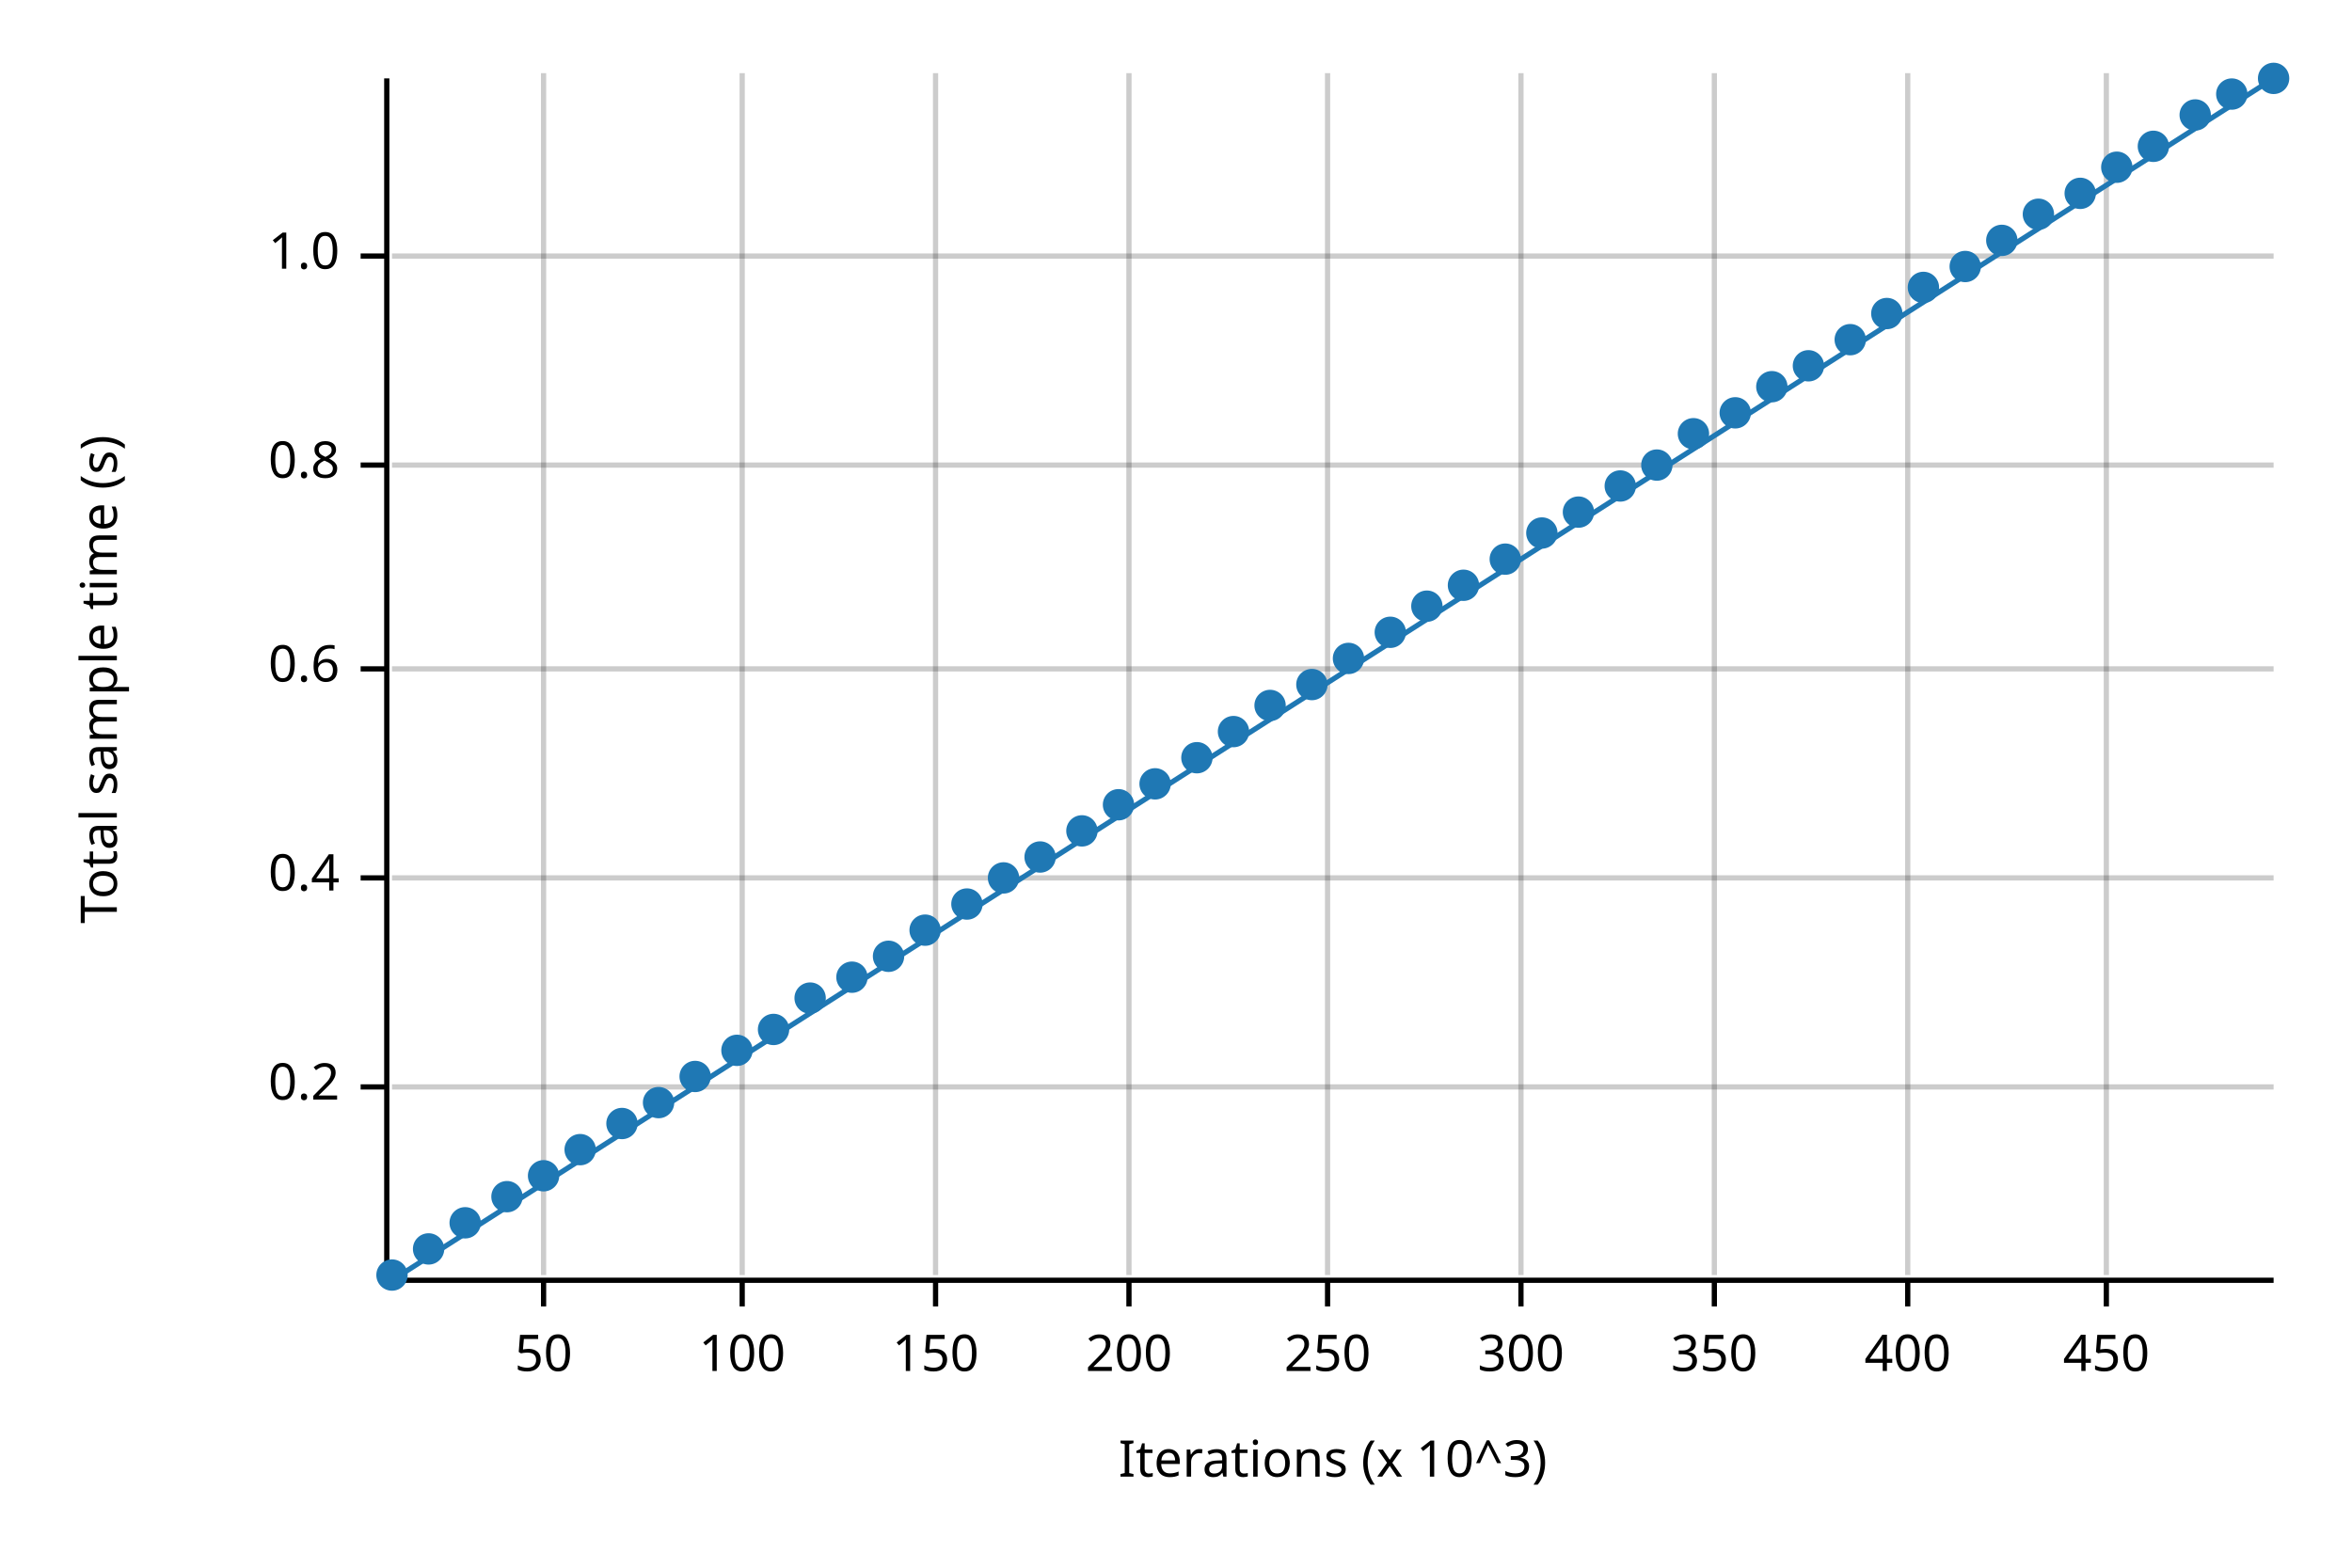
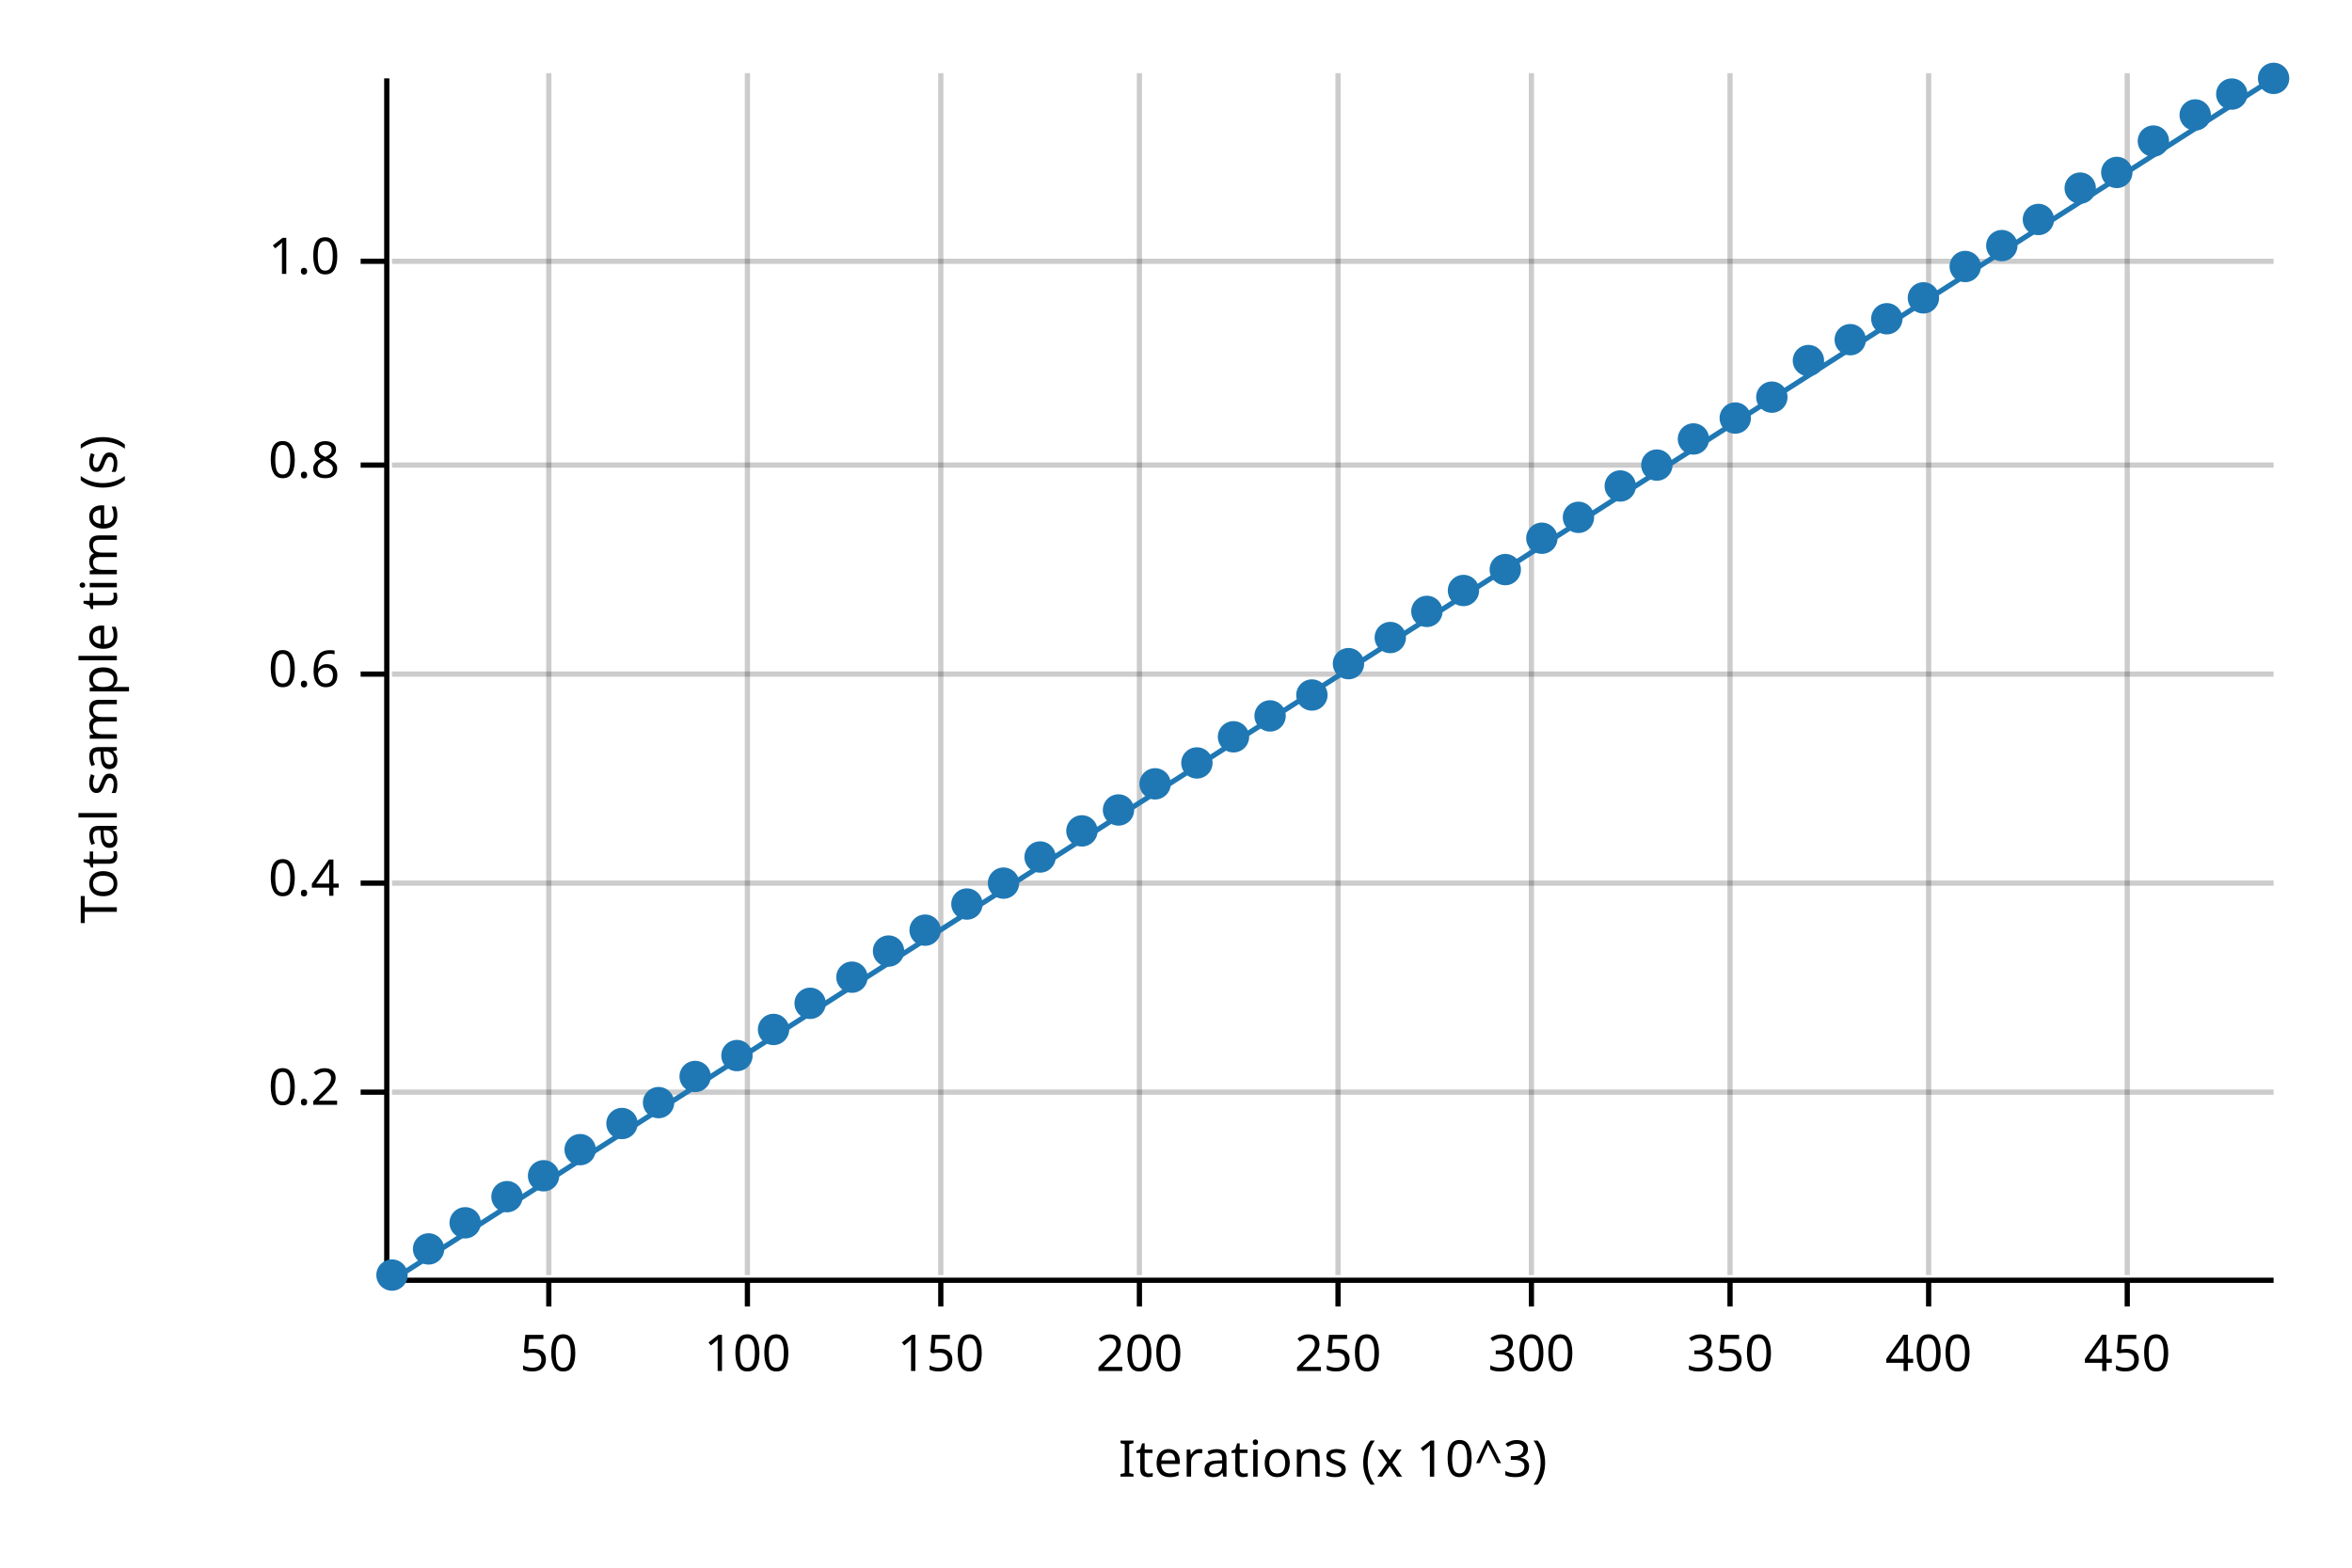
<svg xmlns="http://www.w3.org/2000/svg" width="450" height="300" viewBox="0 0 450 300">
  <text x="15" y="130" dy="0.76em" text-anchor="middle" font-family="sans-serif" font-size="9.677" opacity="1" fill="#000000" transform="rotate(270, 15, 130)">
Total sample time (s)
</text>
  <text x="255" y="285" dy="-0.5ex" text-anchor="middle" font-family="sans-serif" font-size="9.677" opacity="1" fill="#000000">
Iterations (x 10^3)
</text>
-   <line opacity="0.2" stroke="#000000" stroke-width="1" x1="104" y1="244" x2="104" y2="14" />
-   <line opacity="0.2" stroke="#000000" stroke-width="1" x1="142" y1="244" x2="142" y2="14" />
-   <line opacity="0.2" stroke="#000000" stroke-width="1" x1="179" y1="244" x2="179" y2="14" />
-   <line opacity="0.2" stroke="#000000" stroke-width="1" x1="216" y1="244" x2="216" y2="14" />
-   <line opacity="0.2" stroke="#000000" stroke-width="1" x1="254" y1="244" x2="254" y2="14" />
-   <line opacity="0.2" stroke="#000000" stroke-width="1" x1="291" y1="244" x2="291" y2="14" />
-   <line opacity="0.2" stroke="#000000" stroke-width="1" x1="328" y1="244" x2="328" y2="14" />
-   <line opacity="0.2" stroke="#000000" stroke-width="1" x1="365" y1="244" x2="365" y2="14" />
-   <line opacity="0.2" stroke="#000000" stroke-width="1" x1="403" y1="244" x2="403" y2="14" />
-   <line opacity="0.2" stroke="#000000" stroke-width="1" x1="75" y1="208" x2="435" y2="208" />
-   <line opacity="0.2" stroke="#000000" stroke-width="1" x1="75" y1="168" x2="435" y2="168" />
-   <line opacity="0.2" stroke="#000000" stroke-width="1" x1="75" y1="128" x2="435" y2="128" />
+   <line opacity="0.2" stroke="#000000" stroke-width="1" x1="105" y1="244" x2="105" y2="14" />
+   <line opacity="0.2" stroke="#000000" stroke-width="1" x1="143" y1="244" x2="143" y2="14" />
+   <line opacity="0.2" stroke="#000000" stroke-width="1" x1="180" y1="244" x2="180" y2="14" />
+   <line opacity="0.2" stroke="#000000" stroke-width="1" x1="218" y1="244" x2="218" y2="14" />
+   <line opacity="0.2" stroke="#000000" stroke-width="1" x1="256" y1="244" x2="256" y2="14" />
+   <line opacity="0.2" stroke="#000000" stroke-width="1" x1="293" y1="244" x2="293" y2="14" />
+   <line opacity="0.2" stroke="#000000" stroke-width="1" x1="331" y1="244" x2="331" y2="14" />
+   <line opacity="0.2" stroke="#000000" stroke-width="1" x1="369" y1="244" x2="369" y2="14" />
+   <line opacity="0.2" stroke="#000000" stroke-width="1" x1="407" y1="244" x2="407" y2="14" />
+   <line opacity="0.2" stroke="#000000" stroke-width="1" x1="75" y1="209" x2="435" y2="209" />
+   <line opacity="0.2" stroke="#000000" stroke-width="1" x1="75" y1="169" x2="435" y2="169" />
+   <line opacity="0.2" stroke="#000000" stroke-width="1" x1="75" y1="129" x2="435" y2="129" />
  <line opacity="0.2" stroke="#000000" stroke-width="1" x1="75" y1="89" x2="435" y2="89" />
-   <line opacity="0.2" stroke="#000000" stroke-width="1" x1="75" y1="49" x2="435" y2="49" />
+   <line opacity="0.2" stroke="#000000" stroke-width="1" x1="75" y1="50" x2="435" y2="50" />
  <polyline fill="none" opacity="1" stroke="#000000" stroke-width="1" points="74,15 74,245 " />
-   <text x="65" y="208" dy="0.5ex" text-anchor="end" font-family="sans-serif" font-size="9.677" opacity="1" fill="#000000">
+   <text x="65" y="209" dy="0.5ex" text-anchor="end" font-family="sans-serif" font-size="9.677" opacity="1" fill="#000000">
0.2
</text>
-   <polyline fill="none" opacity="1" stroke="#000000" stroke-width="1" points="69,208 74,208 " />
-   <text x="65" y="168" dy="0.5ex" text-anchor="end" font-family="sans-serif" font-size="9.677" opacity="1" fill="#000000">
+   <polyline fill="none" opacity="1" stroke="#000000" stroke-width="1" points="69,209 74,209 " />
+   <text x="65" y="169" dy="0.5ex" text-anchor="end" font-family="sans-serif" font-size="9.677" opacity="1" fill="#000000">
0.4
</text>
-   <polyline fill="none" opacity="1" stroke="#000000" stroke-width="1" points="69,168 74,168 " />
-   <text x="65" y="128" dy="0.5ex" text-anchor="end" font-family="sans-serif" font-size="9.677" opacity="1" fill="#000000">
+   <polyline fill="none" opacity="1" stroke="#000000" stroke-width="1" points="69,169 74,169 " />
+   <text x="65" y="129" dy="0.5ex" text-anchor="end" font-family="sans-serif" font-size="9.677" opacity="1" fill="#000000">
0.6
</text>
-   <polyline fill="none" opacity="1" stroke="#000000" stroke-width="1" points="69,128 74,128 " />
+   <polyline fill="none" opacity="1" stroke="#000000" stroke-width="1" points="69,129 74,129 " />
  <text x="65" y="89" dy="0.5ex" text-anchor="end" font-family="sans-serif" font-size="9.677" opacity="1" fill="#000000">
0.8
</text>
  <polyline fill="none" opacity="1" stroke="#000000" stroke-width="1" points="69,89 74,89 " />
-   <text x="65" y="49" dy="0.5ex" text-anchor="end" font-family="sans-serif" font-size="9.677" opacity="1" fill="#000000">
+   <text x="65" y="50" dy="0.5ex" text-anchor="end" font-family="sans-serif" font-size="9.677" opacity="1" fill="#000000">
1.0
</text>
-   <polyline fill="none" opacity="1" stroke="#000000" stroke-width="1" points="69,49 74,49 " />
+   <polyline fill="none" opacity="1" stroke="#000000" stroke-width="1" points="69,50 74,50 " />
  <polyline fill="none" opacity="1" stroke="#000000" stroke-width="1" points="75,245 435,245 " />
-   <text x="104" y="255" dy="0.76em" text-anchor="middle" font-family="sans-serif" font-size="9.677" opacity="1" fill="#000000">
+   <text x="105" y="255" dy="0.76em" text-anchor="middle" font-family="sans-serif" font-size="9.677" opacity="1" fill="#000000">
50
</text>
-   <polyline fill="none" opacity="1" stroke="#000000" stroke-width="1" points="104,245 104,250 " />
-   <text x="142" y="255" dy="0.76em" text-anchor="middle" font-family="sans-serif" font-size="9.677" opacity="1" fill="#000000">
+   <polyline fill="none" opacity="1" stroke="#000000" stroke-width="1" points="105,245 105,250 " />
+   <text x="143" y="255" dy="0.76em" text-anchor="middle" font-family="sans-serif" font-size="9.677" opacity="1" fill="#000000">
100
</text>
-   <polyline fill="none" opacity="1" stroke="#000000" stroke-width="1" points="142,245 142,250 " />
-   <text x="179" y="255" dy="0.76em" text-anchor="middle" font-family="sans-serif" font-size="9.677" opacity="1" fill="#000000">
+   <polyline fill="none" opacity="1" stroke="#000000" stroke-width="1" points="143,245 143,250 " />
+   <text x="180" y="255" dy="0.76em" text-anchor="middle" font-family="sans-serif" font-size="9.677" opacity="1" fill="#000000">
150
</text>
-   <polyline fill="none" opacity="1" stroke="#000000" stroke-width="1" points="179,245 179,250 " />
-   <text x="216" y="255" dy="0.76em" text-anchor="middle" font-family="sans-serif" font-size="9.677" opacity="1" fill="#000000">
+   <polyline fill="none" opacity="1" stroke="#000000" stroke-width="1" points="180,245 180,250 " />
+   <text x="218" y="255" dy="0.76em" text-anchor="middle" font-family="sans-serif" font-size="9.677" opacity="1" fill="#000000">
200
</text>
-   <polyline fill="none" opacity="1" stroke="#000000" stroke-width="1" points="216,245 216,250 " />
-   <text x="254" y="255" dy="0.76em" text-anchor="middle" font-family="sans-serif" font-size="9.677" opacity="1" fill="#000000">
+   <polyline fill="none" opacity="1" stroke="#000000" stroke-width="1" points="218,245 218,250 " />
+   <text x="256" y="255" dy="0.76em" text-anchor="middle" font-family="sans-serif" font-size="9.677" opacity="1" fill="#000000">
250
</text>
-   <polyline fill="none" opacity="1" stroke="#000000" stroke-width="1" points="254,245 254,250 " />
-   <text x="291" y="255" dy="0.76em" text-anchor="middle" font-family="sans-serif" font-size="9.677" opacity="1" fill="#000000">
+   <polyline fill="none" opacity="1" stroke="#000000" stroke-width="1" points="256,245 256,250 " />
+   <text x="293" y="255" dy="0.76em" text-anchor="middle" font-family="sans-serif" font-size="9.677" opacity="1" fill="#000000">
300
</text>
-   <polyline fill="none" opacity="1" stroke="#000000" stroke-width="1" points="291,245 291,250 " />
-   <text x="328" y="255" dy="0.76em" text-anchor="middle" font-family="sans-serif" font-size="9.677" opacity="1" fill="#000000">
+   <polyline fill="none" opacity="1" stroke="#000000" stroke-width="1" points="293,245 293,250 " />
+   <text x="331" y="255" dy="0.76em" text-anchor="middle" font-family="sans-serif" font-size="9.677" opacity="1" fill="#000000">
350
</text>
-   <polyline fill="none" opacity="1" stroke="#000000" stroke-width="1" points="328,245 328,250 " />
-   <text x="365" y="255" dy="0.76em" text-anchor="middle" font-family="sans-serif" font-size="9.677" opacity="1" fill="#000000">
+   <polyline fill="none" opacity="1" stroke="#000000" stroke-width="1" points="331,245 331,250 " />
+   <text x="369" y="255" dy="0.76em" text-anchor="middle" font-family="sans-serif" font-size="9.677" opacity="1" fill="#000000">
400
</text>
-   <polyline fill="none" opacity="1" stroke="#000000" stroke-width="1" points="365,245 365,250 " />
-   <text x="403" y="255" dy="0.76em" text-anchor="middle" font-family="sans-serif" font-size="9.677" opacity="1" fill="#000000">
+   <polyline fill="none" opacity="1" stroke="#000000" stroke-width="1" points="369,245 369,250 " />
+   <text x="407" y="255" dy="0.76em" text-anchor="middle" font-family="sans-serif" font-size="9.677" opacity="1" fill="#000000">
450
</text>
-   <polyline fill="none" opacity="1" stroke="#000000" stroke-width="1" points="403,245 403,250 " />
+   <polyline fill="none" opacity="1" stroke="#000000" stroke-width="1" points="407,245 407,250 " />
  <circle cx="75" cy="244" r="3" opacity="1" fill="#1F78B4" stroke="none" stroke-width="1" />
  <circle cx="82" cy="239" r="3" opacity="1" fill="#1F78B4" stroke="none" stroke-width="1" />
  <circle cx="89" cy="234" r="3" opacity="1" fill="#1F78B4" stroke="none" stroke-width="1" />
  <circle cx="97" cy="229" r="3" opacity="1" fill="#1F78B4" stroke="none" stroke-width="1" />
  <circle cx="104" cy="225" r="3" opacity="1" fill="#1F78B4" stroke="none" stroke-width="1" />
  <circle cx="111" cy="220" r="3" opacity="1" fill="#1F78B4" stroke="none" stroke-width="1" />
  <circle cx="119" cy="215" r="3" opacity="1" fill="#1F78B4" stroke="none" stroke-width="1" />
  <circle cx="126" cy="211" r="3" opacity="1" fill="#1F78B4" stroke="none" stroke-width="1" />
  <circle cx="133" cy="206" r="3" opacity="1" fill="#1F78B4" stroke="none" stroke-width="1" />
-   <circle cx="141" cy="201" r="3" opacity="1" fill="#1F78B4" stroke="none" stroke-width="1" />
+   <circle cx="141" cy="202" r="3" opacity="1" fill="#1F78B4" stroke="none" stroke-width="1" />
  <circle cx="148" cy="197" r="3" opacity="1" fill="#1F78B4" stroke="none" stroke-width="1" />
-   <circle cx="155" cy="191" r="3" opacity="1" fill="#1F78B4" stroke="none" stroke-width="1" />
+   <circle cx="155" cy="192" r="3" opacity="1" fill="#1F78B4" stroke="none" stroke-width="1" />
  <circle cx="163" cy="187" r="3" opacity="1" fill="#1F78B4" stroke="none" stroke-width="1" />
-   <circle cx="170" cy="183" r="3" opacity="1" fill="#1F78B4" stroke="none" stroke-width="1" />
+   <circle cx="170" cy="182" r="3" opacity="1" fill="#1F78B4" stroke="none" stroke-width="1" />
  <circle cx="177" cy="178" r="3" opacity="1" fill="#1F78B4" stroke="none" stroke-width="1" />
  <circle cx="185" cy="173" r="3" opacity="1" fill="#1F78B4" stroke="none" stroke-width="1" />
-   <circle cx="192" cy="168" r="3" opacity="1" fill="#1F78B4" stroke="none" stroke-width="1" />
+   <circle cx="192" cy="169" r="3" opacity="1" fill="#1F78B4" stroke="none" stroke-width="1" />
  <circle cx="199" cy="164" r="3" opacity="1" fill="#1F78B4" stroke="none" stroke-width="1" />
  <circle cx="207" cy="159" r="3" opacity="1" fill="#1F78B4" stroke="none" stroke-width="1" />
-   <circle cx="214" cy="154" r="3" opacity="1" fill="#1F78B4" stroke="none" stroke-width="1" />
+   <circle cx="214" cy="155" r="3" opacity="1" fill="#1F78B4" stroke="none" stroke-width="1" />
  <circle cx="221" cy="150" r="3" opacity="1" fill="#1F78B4" stroke="none" stroke-width="1" />
-   <circle cx="229" cy="145" r="3" opacity="1" fill="#1F78B4" stroke="none" stroke-width="1" />
-   <circle cx="236" cy="140" r="3" opacity="1" fill="#1F78B4" stroke="none" stroke-width="1" />
-   <circle cx="243" cy="135" r="3" opacity="1" fill="#1F78B4" stroke="none" stroke-width="1" />
-   <circle cx="251" cy="131" r="3" opacity="1" fill="#1F78B4" stroke="none" stroke-width="1" />
-   <circle cx="258" cy="126" r="3" opacity="1" fill="#1F78B4" stroke="none" stroke-width="1" />
-   <circle cx="266" cy="121" r="3" opacity="1" fill="#1F78B4" stroke="none" stroke-width="1" />
-   <circle cx="273" cy="116" r="3" opacity="1" fill="#1F78B4" stroke="none" stroke-width="1" />
-   <circle cx="280" cy="112" r="3" opacity="1" fill="#1F78B4" stroke="none" stroke-width="1" />
-   <circle cx="288" cy="107" r="3" opacity="1" fill="#1F78B4" stroke="none" stroke-width="1" />
-   <circle cx="295" cy="102" r="3" opacity="1" fill="#1F78B4" stroke="none" stroke-width="1" />
-   <circle cx="302" cy="98" r="3" opacity="1" fill="#1F78B4" stroke="none" stroke-width="1" />
+   <circle cx="229" cy="146" r="3" opacity="1" fill="#1F78B4" stroke="none" stroke-width="1" />
+   <circle cx="236" cy="141" r="3" opacity="1" fill="#1F78B4" stroke="none" stroke-width="1" />
+   <circle cx="243" cy="137" r="3" opacity="1" fill="#1F78B4" stroke="none" stroke-width="1" />
+   <circle cx="251" cy="133" r="3" opacity="1" fill="#1F78B4" stroke="none" stroke-width="1" />
+   <circle cx="258" cy="127" r="3" opacity="1" fill="#1F78B4" stroke="none" stroke-width="1" />
+   <circle cx="266" cy="122" r="3" opacity="1" fill="#1F78B4" stroke="none" stroke-width="1" />
+   <circle cx="273" cy="117" r="3" opacity="1" fill="#1F78B4" stroke="none" stroke-width="1" />
+   <circle cx="280" cy="113" r="3" opacity="1" fill="#1F78B4" stroke="none" stroke-width="1" />
+   <circle cx="288" cy="109" r="3" opacity="1" fill="#1F78B4" stroke="none" stroke-width="1" />
+   <circle cx="295" cy="103" r="3" opacity="1" fill="#1F78B4" stroke="none" stroke-width="1" />
+   <circle cx="302" cy="99" r="3" opacity="1" fill="#1F78B4" stroke="none" stroke-width="1" />
  <circle cx="310" cy="93" r="3" opacity="1" fill="#1F78B4" stroke="none" stroke-width="1" />
  <circle cx="317" cy="89" r="3" opacity="1" fill="#1F78B4" stroke="none" stroke-width="1" />
-   <circle cx="324" cy="83" r="3" opacity="1" fill="#1F78B4" stroke="none" stroke-width="1" />
-   <circle cx="332" cy="79" r="3" opacity="1" fill="#1F78B4" stroke="none" stroke-width="1" />
-   <circle cx="339" cy="74" r="3" opacity="1" fill="#1F78B4" stroke="none" stroke-width="1" />
-   <circle cx="346" cy="70" r="3" opacity="1" fill="#1F78B4" stroke="none" stroke-width="1" />
+   <circle cx="324" cy="84" r="3" opacity="1" fill="#1F78B4" stroke="none" stroke-width="1" />
+   <circle cx="332" cy="80" r="3" opacity="1" fill="#1F78B4" stroke="none" stroke-width="1" />
+   <circle cx="339" cy="76" r="3" opacity="1" fill="#1F78B4" stroke="none" stroke-width="1" />
+   <circle cx="346" cy="69" r="3" opacity="1" fill="#1F78B4" stroke="none" stroke-width="1" />
  <circle cx="354" cy="65" r="3" opacity="1" fill="#1F78B4" stroke="none" stroke-width="1" />
-   <circle cx="361" cy="60" r="3" opacity="1" fill="#1F78B4" stroke="none" stroke-width="1" />
-   <circle cx="368" cy="55" r="3" opacity="1" fill="#1F78B4" stroke="none" stroke-width="1" />
+   <circle cx="361" cy="61" r="3" opacity="1" fill="#1F78B4" stroke="none" stroke-width="1" />
+   <circle cx="368" cy="57" r="3" opacity="1" fill="#1F78B4" stroke="none" stroke-width="1" />
  <circle cx="376" cy="51" r="3" opacity="1" fill="#1F78B4" stroke="none" stroke-width="1" />
-   <circle cx="383" cy="46" r="3" opacity="1" fill="#1F78B4" stroke="none" stroke-width="1" />
-   <circle cx="390" cy="41" r="3" opacity="1" fill="#1F78B4" stroke="none" stroke-width="1" />
-   <circle cx="398" cy="37" r="3" opacity="1" fill="#1F78B4" stroke="none" stroke-width="1" />
-   <circle cx="405" cy="32" r="3" opacity="1" fill="#1F78B4" stroke="none" stroke-width="1" />
-   <circle cx="412" cy="28" r="3" opacity="1" fill="#1F78B4" stroke="none" stroke-width="1" />
+   <circle cx="383" cy="47" r="3" opacity="1" fill="#1F78B4" stroke="none" stroke-width="1" />
+   <circle cx="390" cy="42" r="3" opacity="1" fill="#1F78B4" stroke="none" stroke-width="1" />
+   <circle cx="398" cy="36" r="3" opacity="1" fill="#1F78B4" stroke="none" stroke-width="1" />
+   <circle cx="405" cy="33" r="3" opacity="1" fill="#1F78B4" stroke="none" stroke-width="1" />
+   <circle cx="412" cy="27" r="3" opacity="1" fill="#1F78B4" stroke="none" stroke-width="1" />
  <circle cx="420" cy="22" r="3" opacity="1" fill="#1F78B4" stroke="none" stroke-width="1" />
  <circle cx="427" cy="18" r="3" opacity="1" fill="#1F78B4" stroke="none" stroke-width="1" />
  <circle cx="435" cy="15" r="3" opacity="1" fill="#1F78B4" stroke="none" stroke-width="1" />
  <polyline fill="none" opacity="1" stroke="#1F78B4" stroke-width="1" points="75,245 435,15 " />
  <polygon opacity="0.25" fill="#1F78B4" points="75,245 435,15 435,15 " />
</svg>
